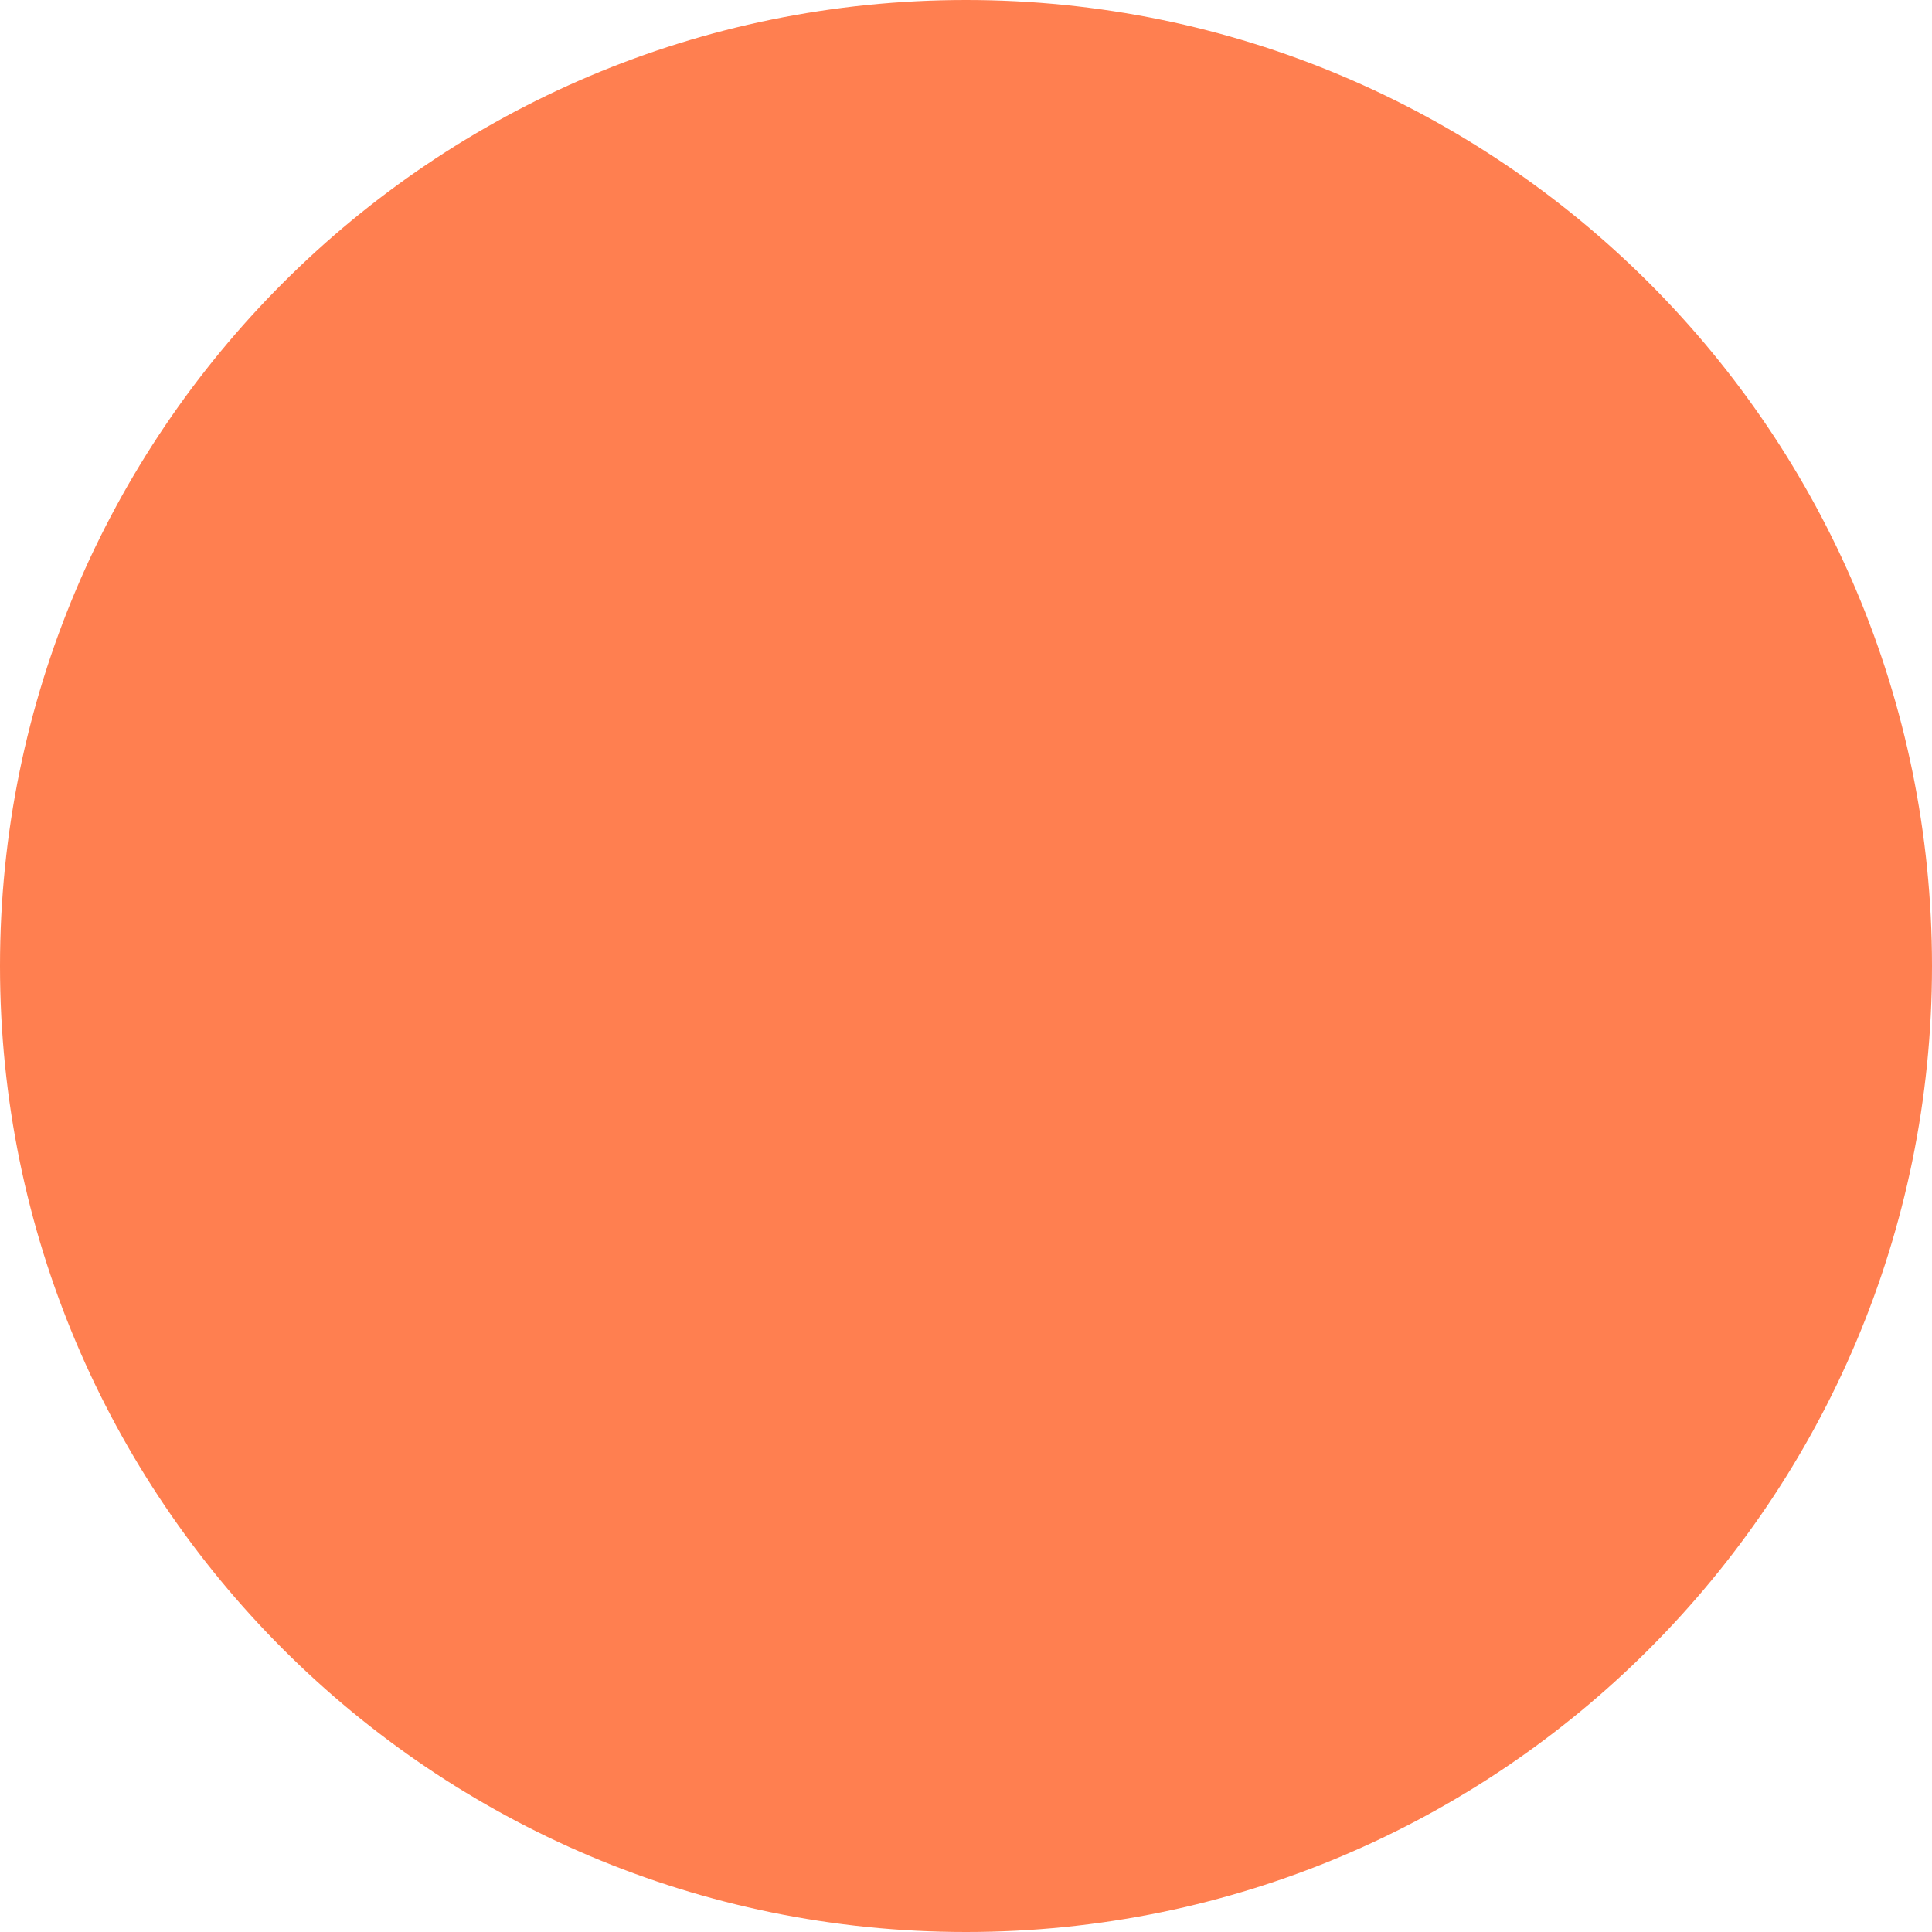
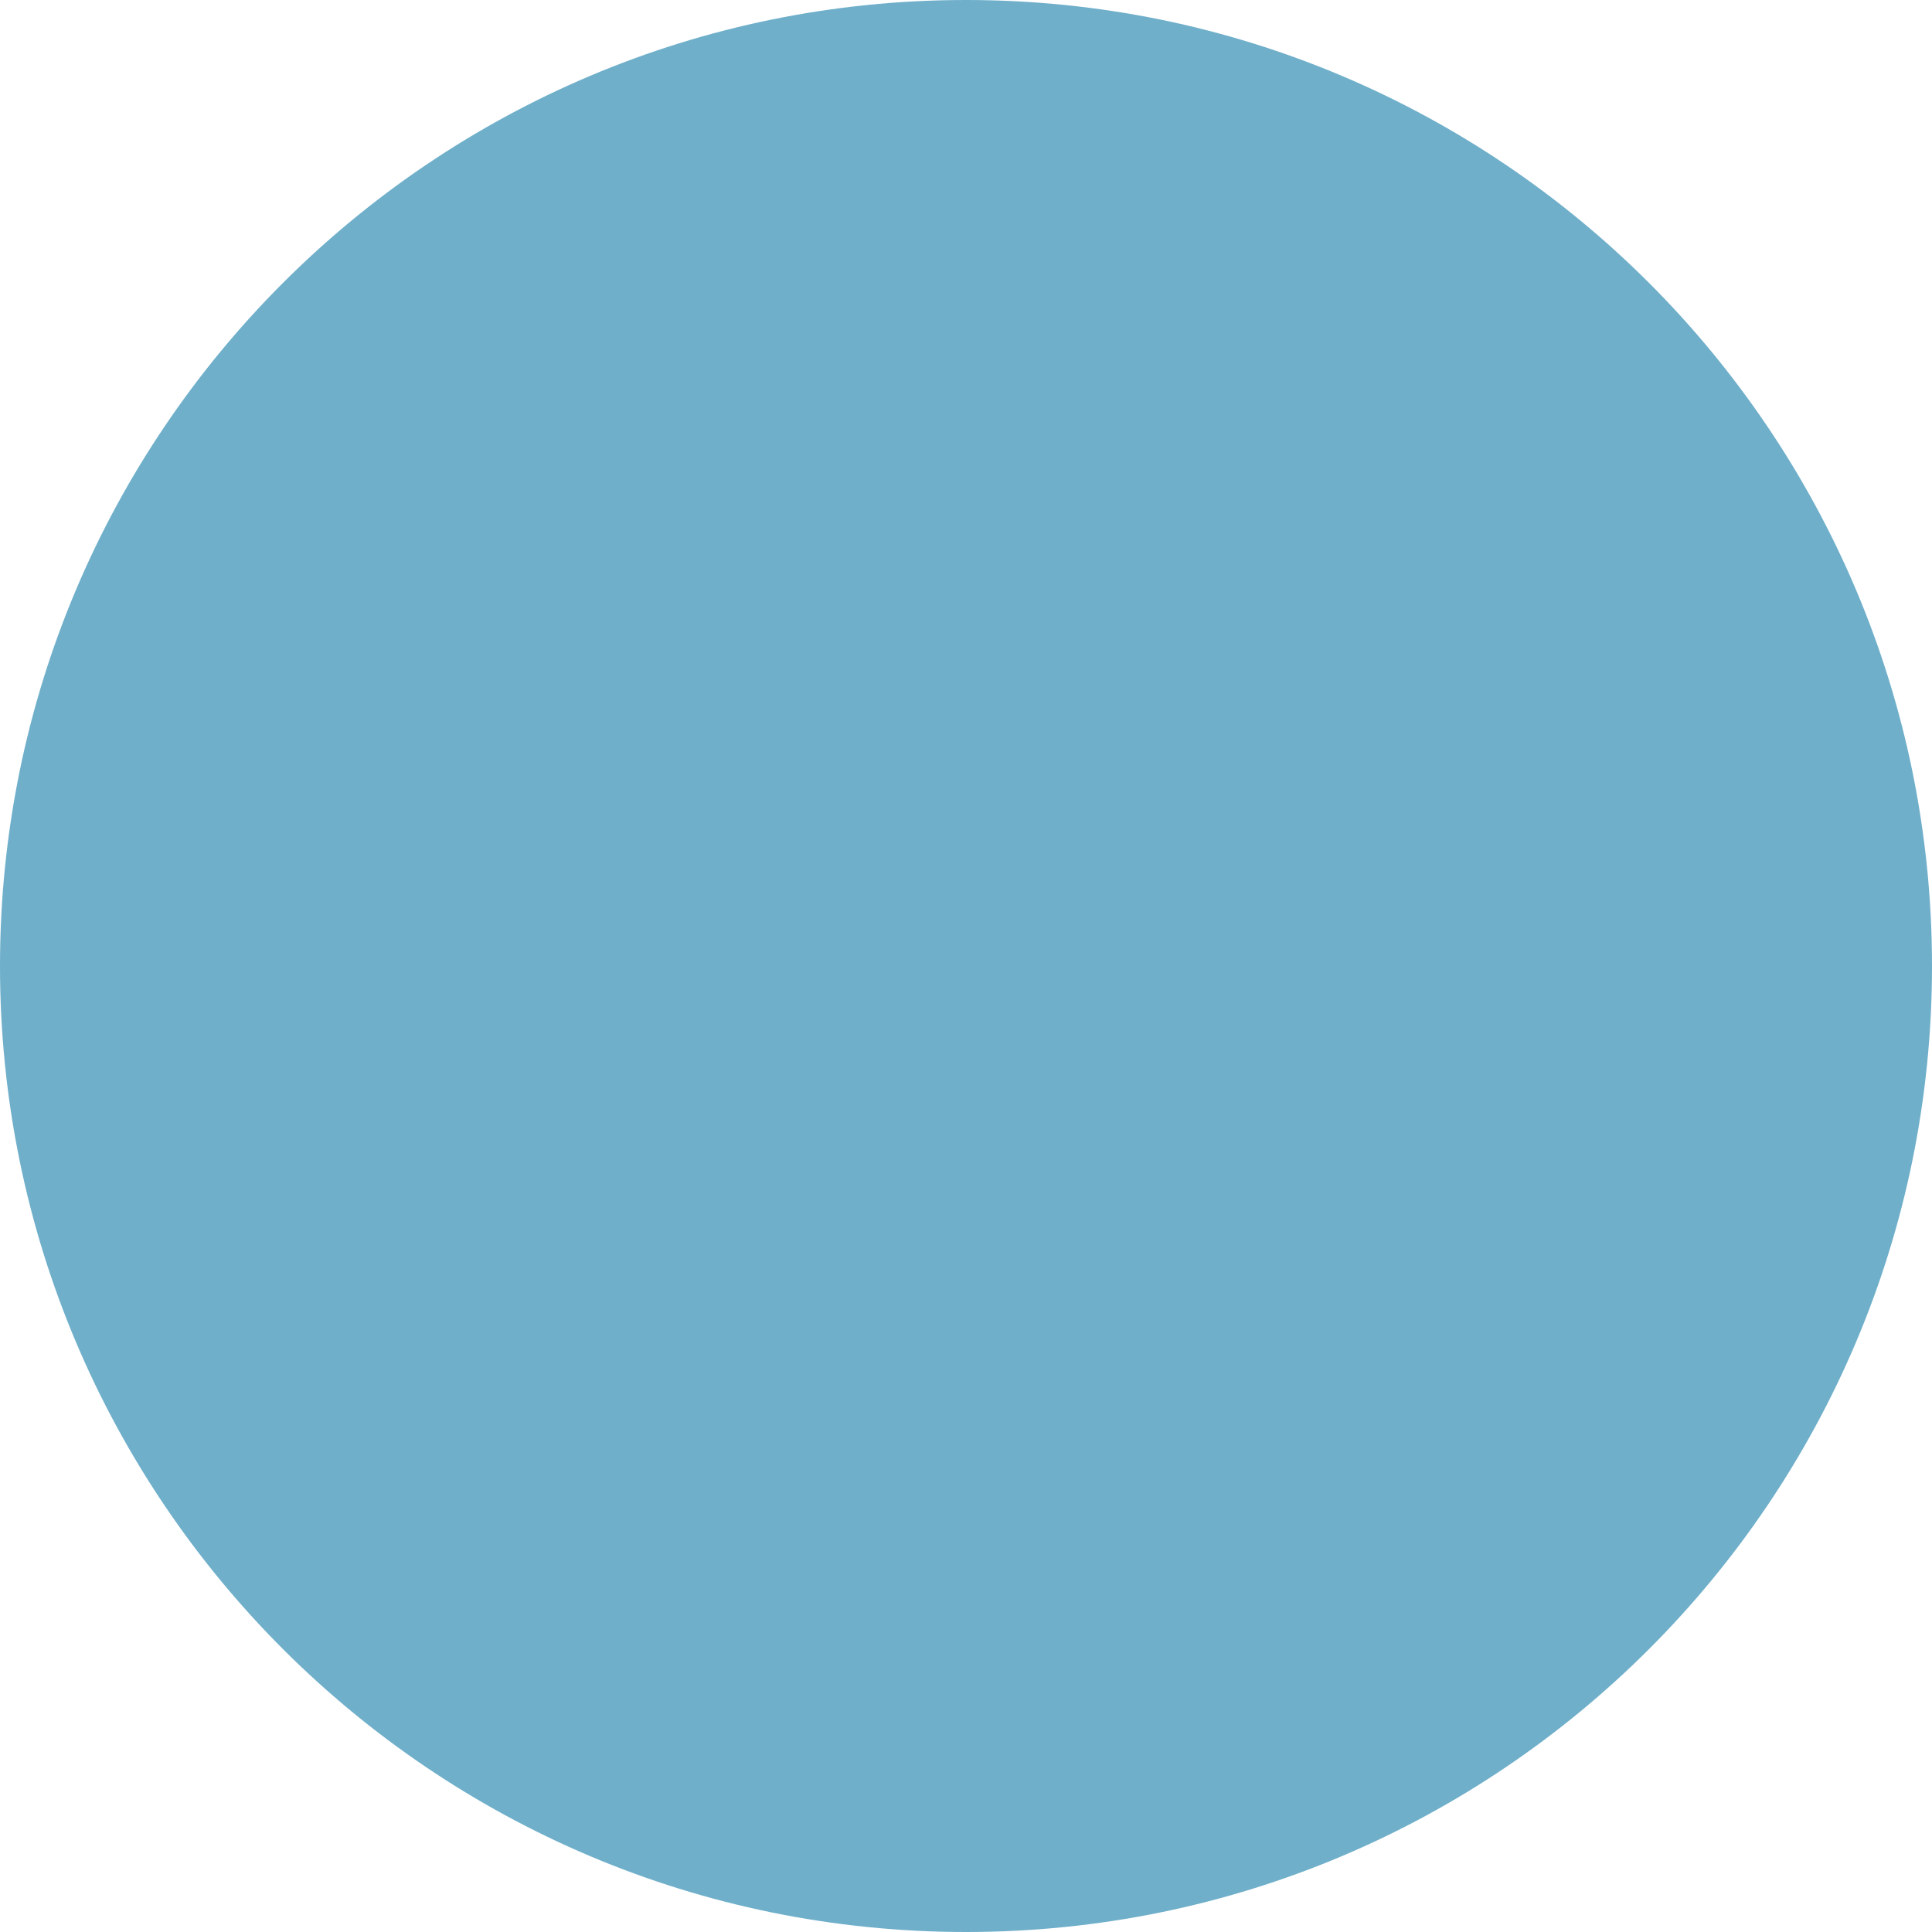
<svg xmlns="http://www.w3.org/2000/svg" width="512" height="512" viewBox="0 0 512 512">
-   <circle cx="256" cy="256" r="256" fill="#ff7f50" />
+   <circle cx="256" cy="256" r="256" fill="#6FAFCA" />
</svg>
